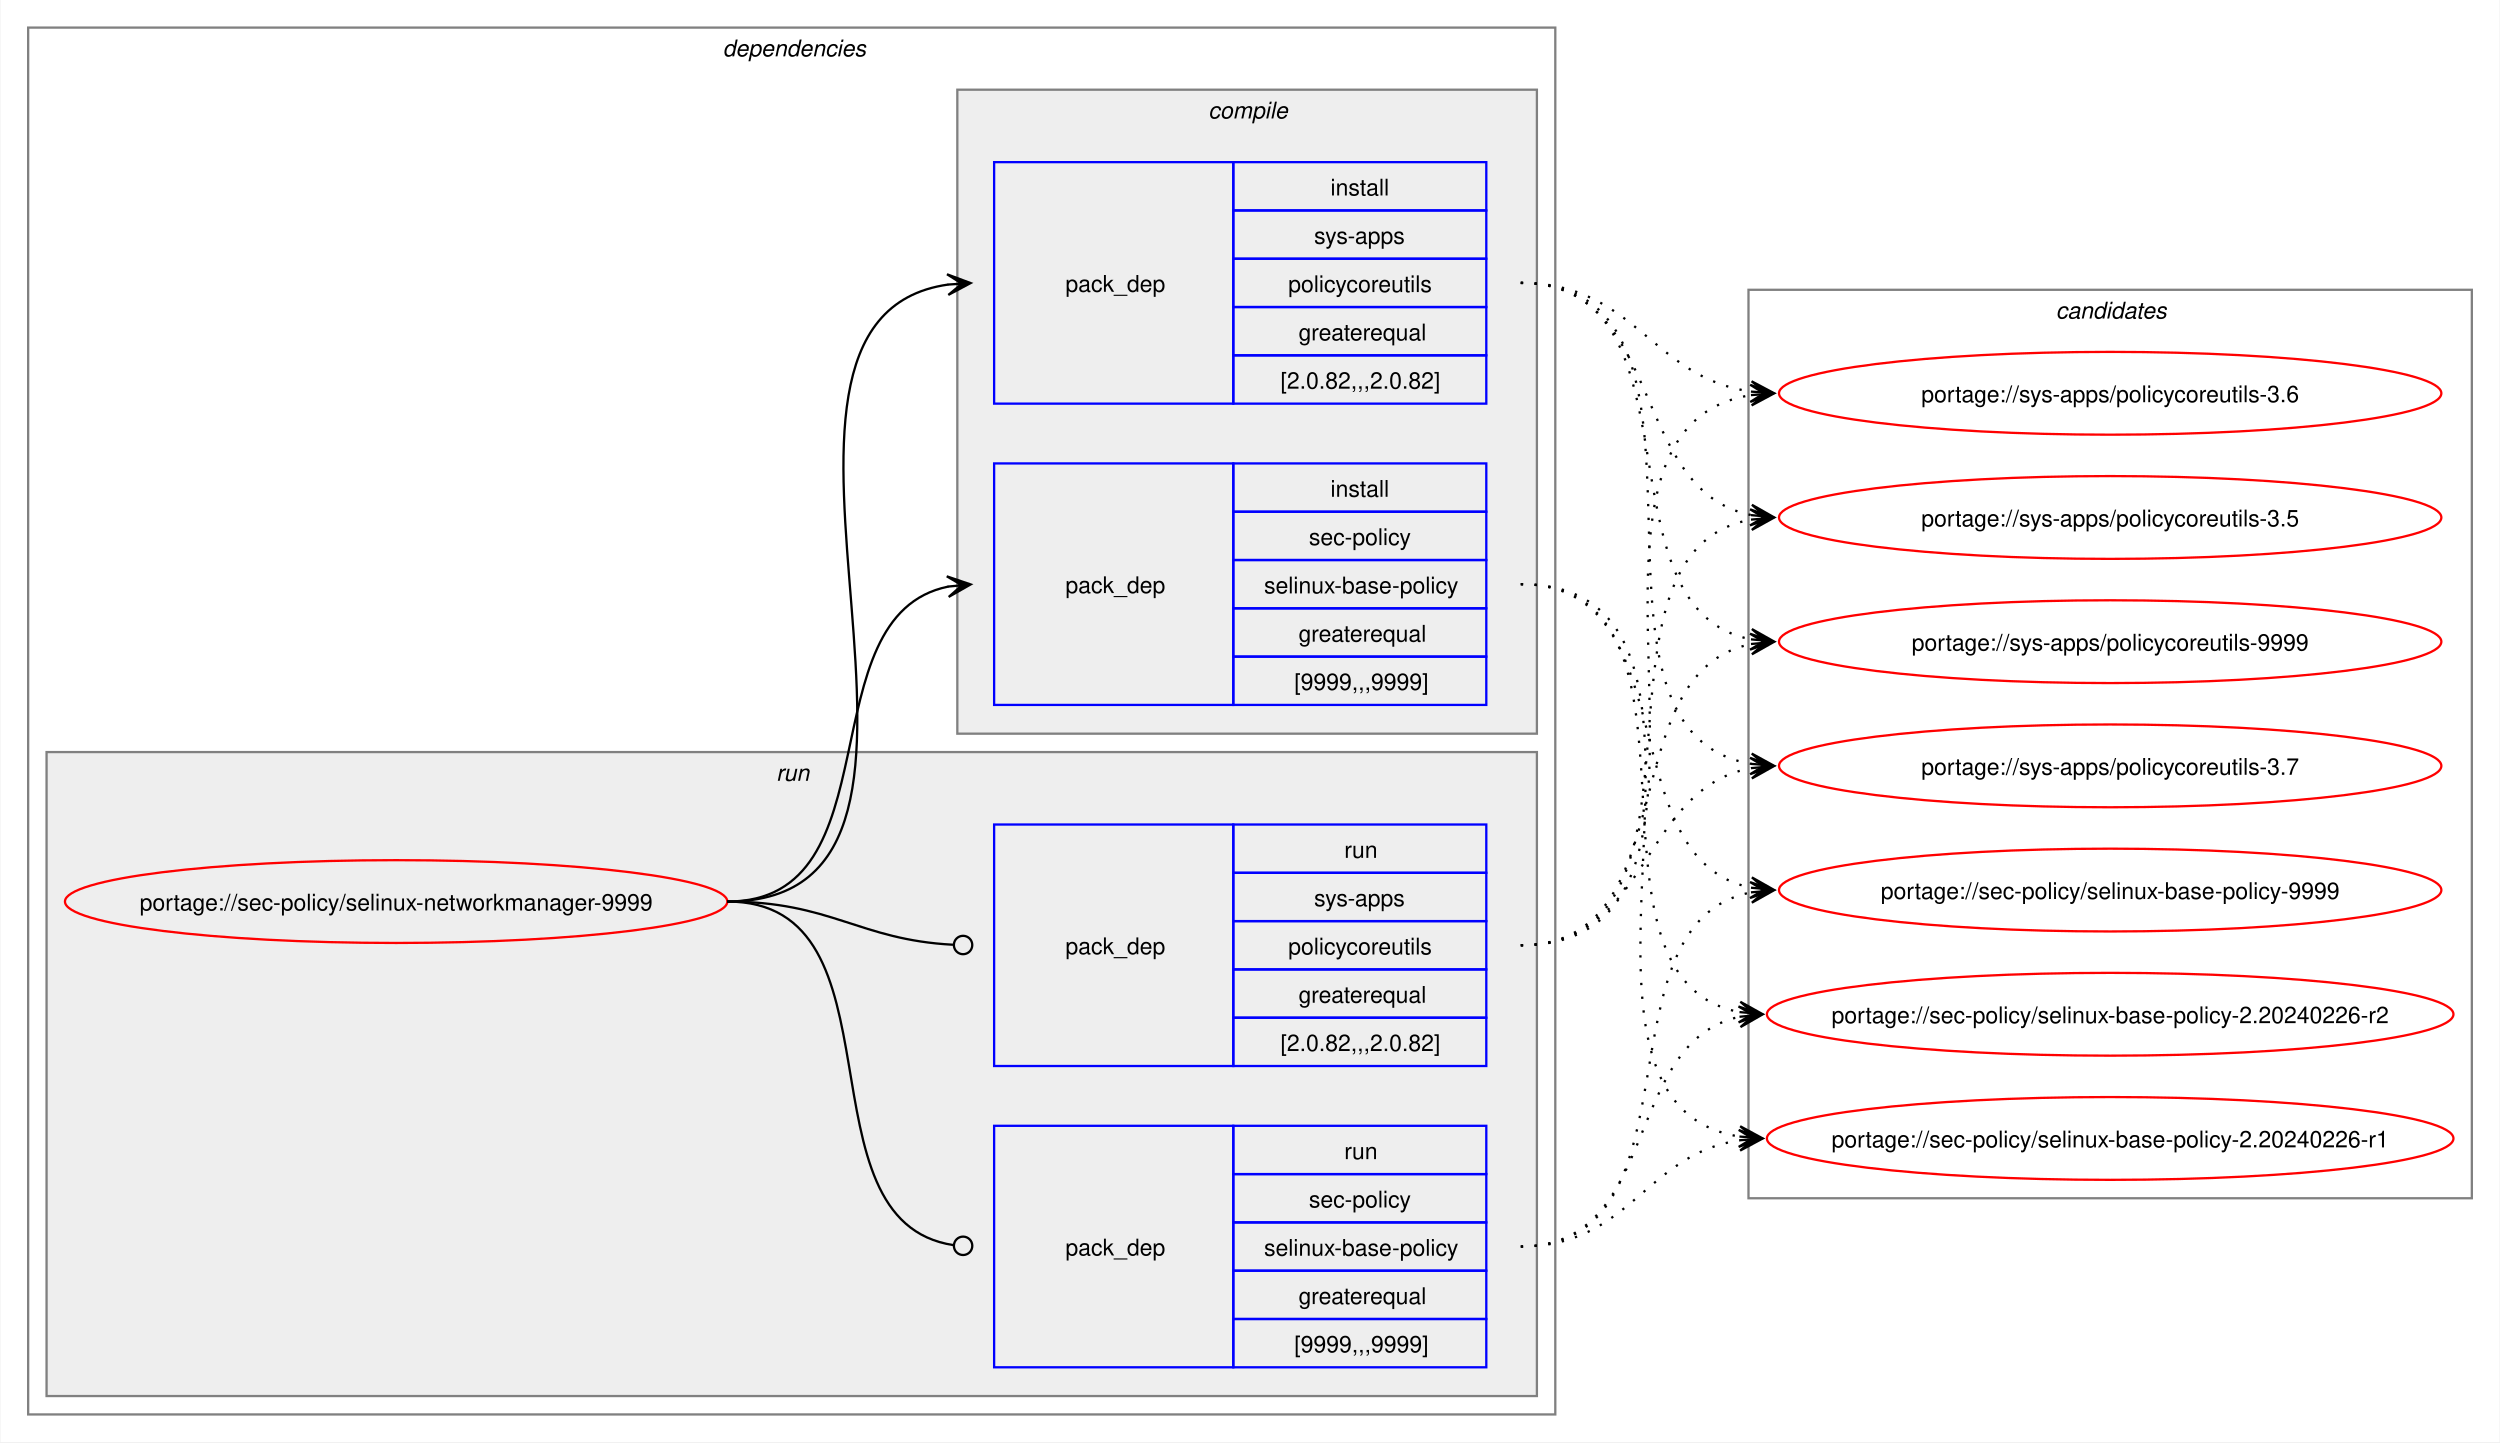
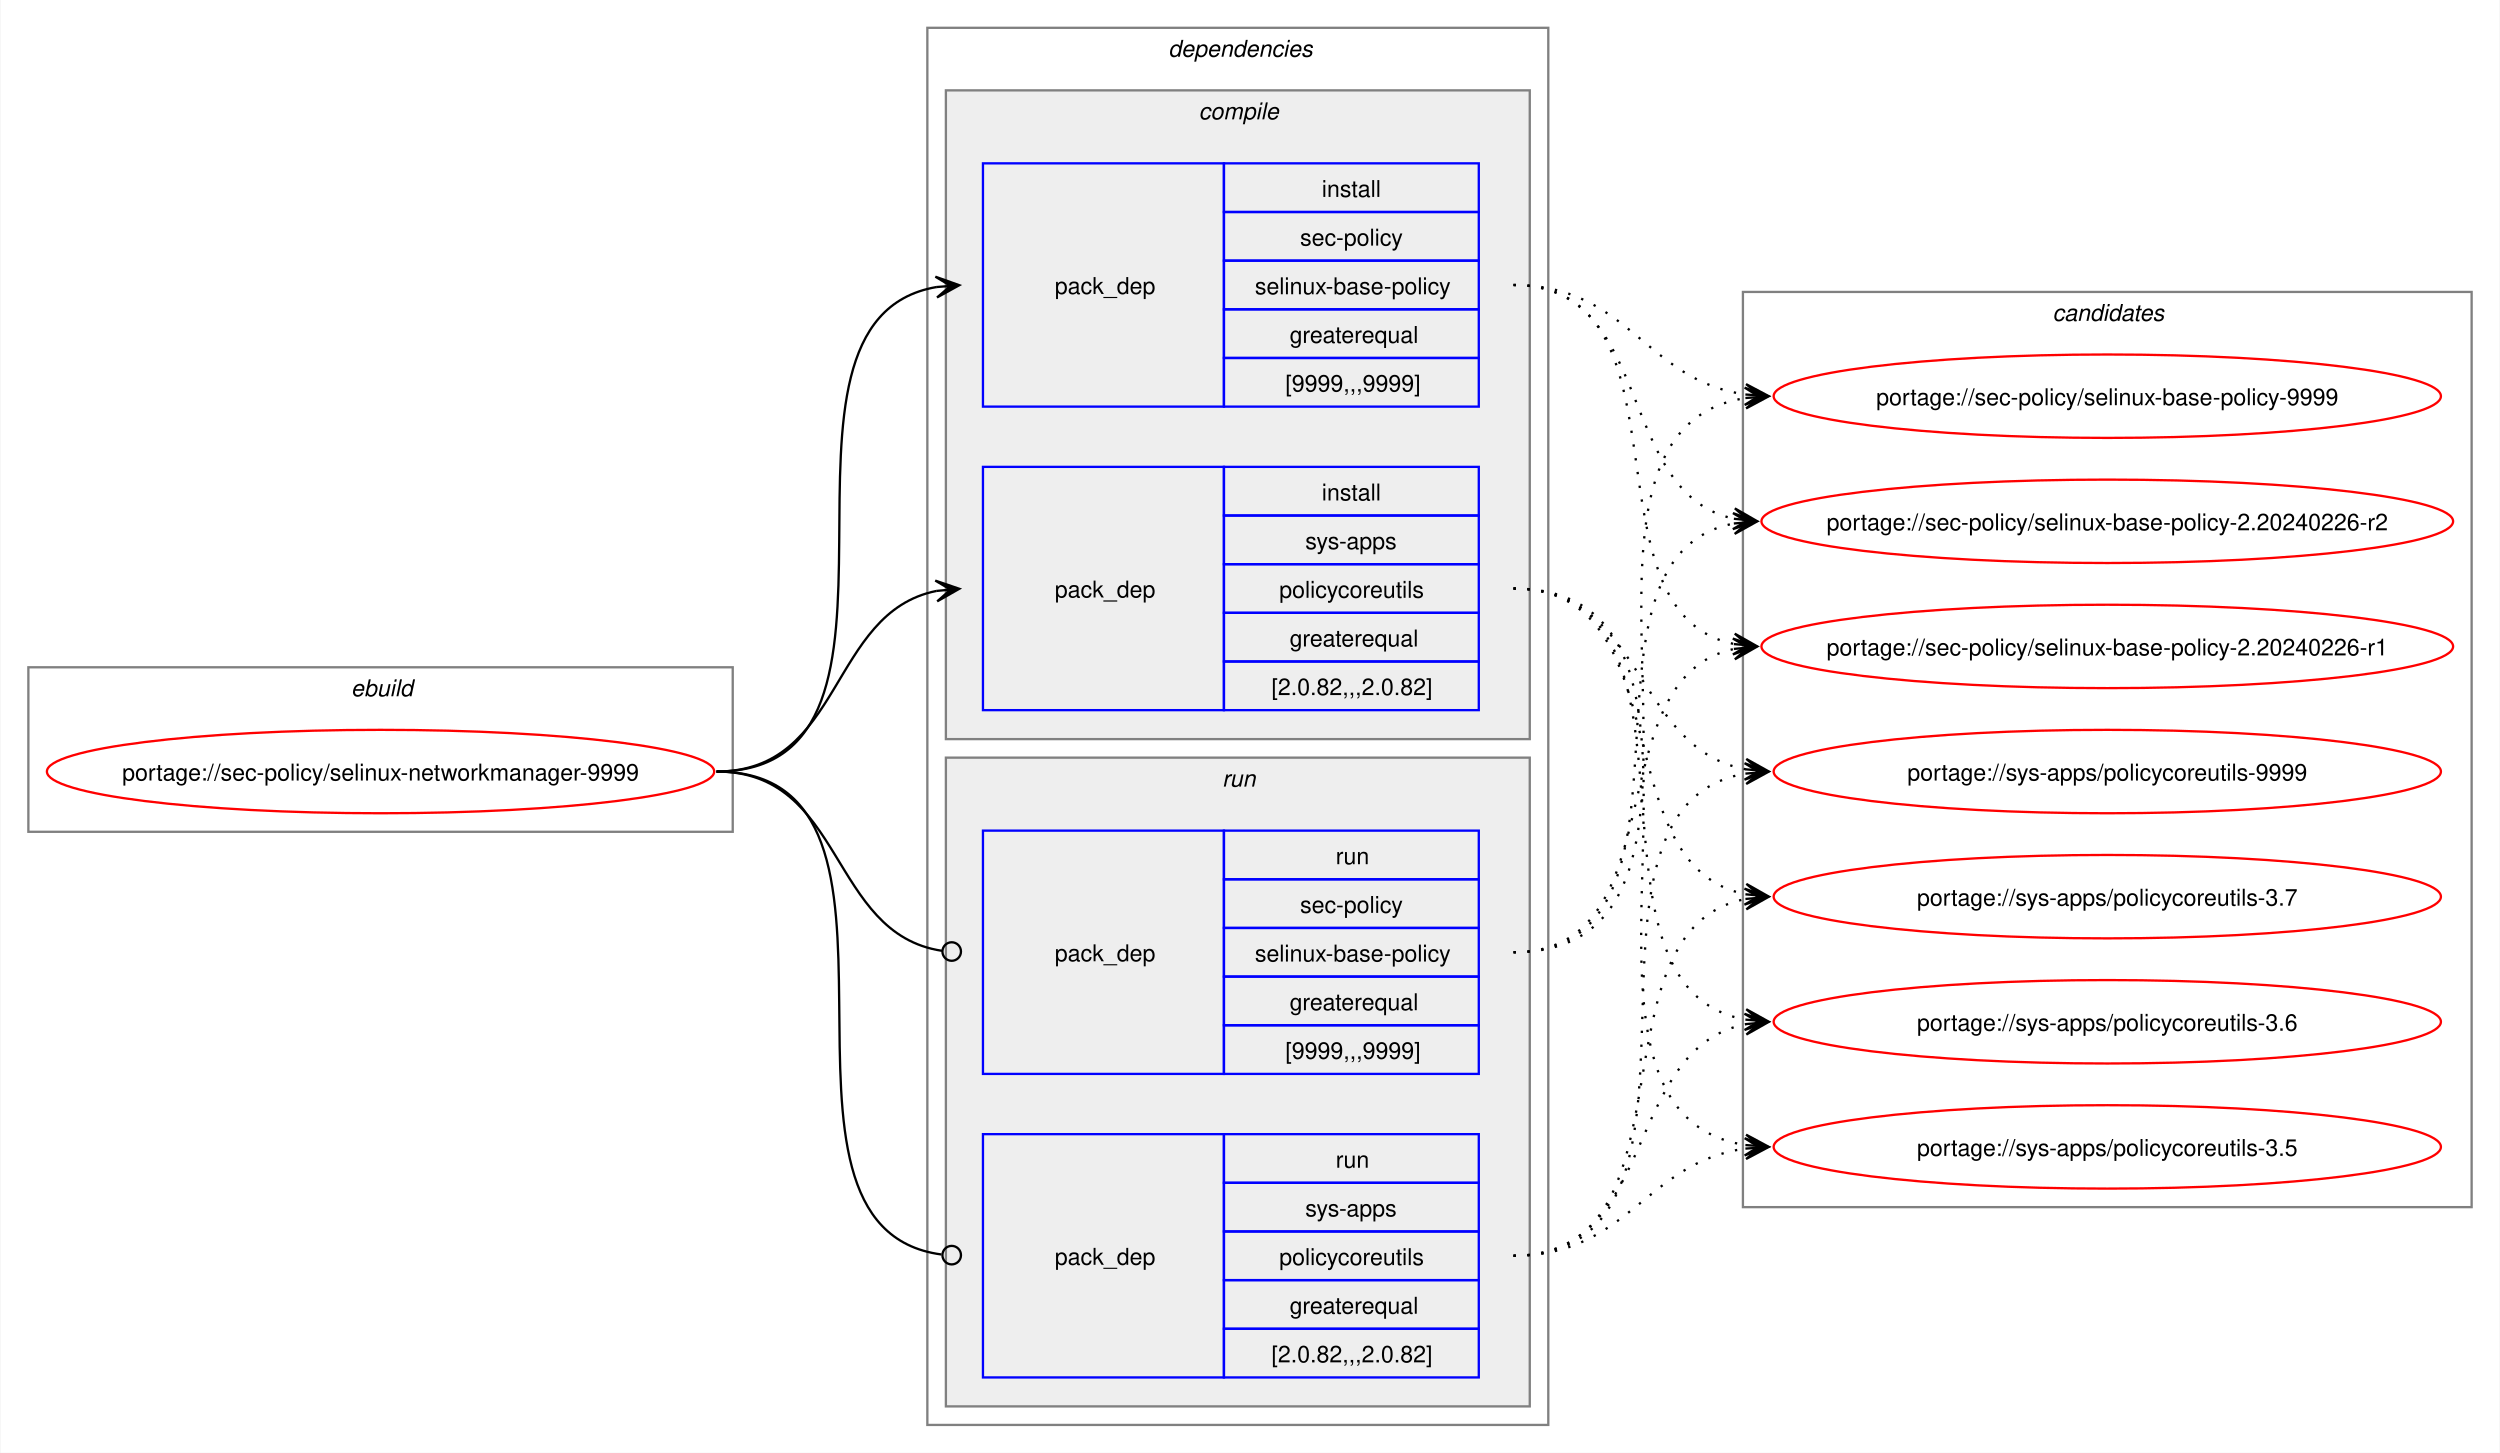
- <svg xmlns="http://www.w3.org/2000/svg" xmlns:xlink="http://www.w3.org/1999/xlink" width="1087pt" height="627pt" viewBox="0.00 0.00 1086.51 627.00">
+ <svg xmlns="http://www.w3.org/2000/svg" xmlns:xlink="http://www.w3.org/1999/xlink" width="1079pt" height="627pt" viewBox="0.00 0.00 1078.51 627.00">
  <g id="graph0" class="graph" transform="scale(1 1) rotate(0) translate(4 623)">
-     <polygon fill="white" stroke="none" points="-4,4 -4,-623 1082.51,-623 1082.51,4 -4,4" />
+     <polygon fill="white" stroke="none" points="-4,4 -4,-623 1074.51,-623 1074.51,4 -4,4" />
+     <g id="clust1" class="cluster">
+       <polygon fill="none" stroke="gray" points="8,-264 8,-335 312,-335 312,-264 8,-264" />
+       <text text-anchor="start" x="147.25" y="-322.5" font-family="Helvetica,sans-Serif" font-style="italic" font-size="10.00">ebuild</text>
+     </g>
    <g id="clust2" class="cluster">
-       <polygon fill="none" stroke="gray" points="8,-8 8,-611 672,-611 672,-8 8,-8" />
-       <text text-anchor="start" x="310" y="-598.5" font-family="Helvetica,sans-Serif" font-style="italic" font-size="10.00">dependencies</text>
+       <polygon fill="none" stroke="gray" points="396,-8 396,-611 664,-611 664,-8 396,-8" />
+       <text text-anchor="start" x="500" y="-598.5" font-family="Helvetica,sans-Serif" font-style="italic" font-size="10.00">dependencies</text>
+     </g>
+     <g id="clust3" class="cluster">
+       <polygon fill="#eeeeee" stroke="gray" points="404,-304 404,-584 656,-584 656,-304 404,-304" />
+       <text text-anchor="start" x="513.12" y="-571.5" font-family="Helvetica,sans-Serif" font-style="italic" font-size="10.00">compile</text>
    </g>
    <g id="clust7" class="cluster">
-       <polygon fill="#eeeeee" stroke="gray" points="16,-16 16,-296 664,-296 664,-16 16,-16" />
-       <text text-anchor="start" x="333.25" y="-283.5" font-family="Helvetica,sans-Serif" font-style="italic" font-size="10.00">run</text>
-     </g>
-     <g id="clust3" class="cluster">
-       <polygon fill="#eeeeee" stroke="gray" points="412,-304 412,-584 664,-584 664,-304 412,-304" />
-       <text text-anchor="start" x="521.12" y="-571.5" font-family="Helvetica,sans-Serif" font-style="italic" font-size="10.00">compile</text>
+       <polygon fill="#eeeeee" stroke="gray" points="404,-16 404,-296 656,-296 656,-16 404,-16" />
+       <text text-anchor="start" x="523.25" y="-283.5" font-family="Helvetica,sans-Serif" font-style="italic" font-size="10.00">run</text>
    </g>
    <g id="clust10" class="cluster">
-       <polygon fill="none" stroke="gray" points="756,-102 756,-497 1070.51,-497 1070.51,-102 756,-102" />
-       <text text-anchor="start" x="889.63" y="-484.5" font-family="Helvetica,sans-Serif" font-style="italic" font-size="10.00">candidates</text>
+       <polygon fill="none" stroke="gray" points="748,-102 748,-497 1062.51,-497 1062.51,-102 748,-102" />
+       <text text-anchor="start" x="881.63" y="-484.5" font-family="Helvetica,sans-Serif" font-style="italic" font-size="10.00">candidates</text>
    </g>
    <g id="node1" class="node">
      <g id="a_node1">
        <a xlink:href="../sec-policy/selinux-networkmanager-9999.svg" xlink:title="portage://sec-policy/selinux-networkmanager-9999">
-           <ellipse fill="none" stroke="red" cx="168" cy="-231" rx="144" ry="18" />
-           <text text-anchor="middle" x="168" y="-227.12" font-family="Helvetica,sans-Serif" font-size="10.00">portage://sec-policy/selinux-networkmanager-9999</text>
+           <ellipse fill="none" stroke="red" cx="160" cy="-290" rx="144" ry="18" />
+           <text text-anchor="middle" x="160" y="-286.12" font-family="Helvetica,sans-Serif" font-size="10.00">portage://sec-policy/selinux-networkmanager-9999</text>
        </a>
      </g>
    </g>
    <g id="node2" class="node">
-       <polygon fill="none" stroke="blue" points="428,-316.5 428,-421.5 532,-421.5 532,-316.5 428,-316.5" />
-       <text text-anchor="start" x="459" y="-365.12" font-family="Helvetica,sans-Serif" font-size="10.00">pack_dep</text>
-       <polygon fill="none" stroke="blue" points="532,-400.5 532,-421.5 642,-421.5 642,-400.5 532,-400.5" />
-       <text text-anchor="start" x="574.25" y="-407" font-family="Helvetica,sans-Serif" font-size="10.00">install</text>
-       <polygon fill="none" stroke="blue" points="532,-379.5 532,-400.5 642,-400.5 642,-379.5 532,-379.5" />
-       <text text-anchor="start" x="564.87" y="-386" font-family="Helvetica,sans-Serif" font-size="10.00">sec-policy</text>
-       <polygon fill="none" stroke="blue" points="532,-358.5 532,-379.5 642,-379.5 642,-358.5 532,-358.5" />
-       <text text-anchor="start" x="545.37" y="-365" font-family="Helvetica,sans-Serif" font-size="10.00">selinux-base-policy</text>
-       <polygon fill="none" stroke="blue" points="532,-337.5 532,-358.5 642,-358.5 642,-337.5 532,-337.5" />
-       <text text-anchor="start" x="560.37" y="-344" font-family="Helvetica,sans-Serif" font-size="10.00">greaterequal</text>
-       <polygon fill="none" stroke="blue" points="532,-316.5 532,-337.5 642,-337.5 642,-316.5 532,-316.5" />
-       <text text-anchor="start" x="558.5" y="-323" font-family="Helvetica,sans-Serif" font-size="10.00">[9999,,,9999]</text>
+       <polygon fill="none" stroke="blue" points="420,-447.5 420,-552.5 524,-552.5 524,-447.5 420,-447.5" />
+       <text text-anchor="start" x="451" y="-496.12" font-family="Helvetica,sans-Serif" font-size="10.00">pack_dep</text>
+       <polygon fill="none" stroke="blue" points="524,-531.5 524,-552.5 634,-552.5 634,-531.5 524,-531.5" />
+       <text text-anchor="start" x="566.25" y="-538" font-family="Helvetica,sans-Serif" font-size="10.00">install</text>
+       <polygon fill="none" stroke="blue" points="524,-510.5 524,-531.5 634,-531.5 634,-510.5 524,-510.5" />
+       <text text-anchor="start" x="556.87" y="-517" font-family="Helvetica,sans-Serif" font-size="10.00">sec-policy</text>
+       <polygon fill="none" stroke="blue" points="524,-489.5 524,-510.5 634,-510.5 634,-489.5 524,-489.5" />
+       <text text-anchor="start" x="537.37" y="-496" font-family="Helvetica,sans-Serif" font-size="10.00">selinux-base-policy</text>
+       <polygon fill="none" stroke="blue" points="524,-468.5 524,-489.5 634,-489.5 634,-468.5 524,-468.5" />
+       <text text-anchor="start" x="552.37" y="-475" font-family="Helvetica,sans-Serif" font-size="10.00">greaterequal</text>
+       <polygon fill="none" stroke="blue" points="524,-447.5 524,-468.5 634,-468.5 634,-447.5 524,-447.5" />
+       <text text-anchor="start" x="550.5" y="-454" font-family="Helvetica,sans-Serif" font-size="10.00">[9999,,,9999]</text>
    </g>
    <g id="edge1" class="edge">
-       <path fill="none" stroke="black" d="M312,-231C385.67,-231 345.96,-355.34 408.12,-367.97" />
-       <polygon fill="black" stroke="black" points="417.79,-368.89 407.41,-372.42 414.02,-368.53 407.83,-367.94 407.83,-367.94 407.83,-367.94 414.02,-368.53 408.26,-363.46 417.79,-368.89" />
+       <path fill="none" stroke="black" d="M305,-290C405.57,-290 314,-484.31 399.94,-499.11" />
+       <polygon fill="black" stroke="black" points="409.79,-499.9 399.46,-503.59 406.02,-499.6 399.82,-499.1 399.82,-499.1 399.82,-499.1 406.02,-499.6 400.18,-494.61 409.79,-499.9" />
    </g>
    <g id="node3" class="node">
-       <polygon fill="none" stroke="blue" points="428,-447.5 428,-552.5 532,-552.5 532,-447.5 428,-447.5" />
-       <text text-anchor="start" x="459" y="-496.12" font-family="Helvetica,sans-Serif" font-size="10.00">pack_dep</text>
-       <polygon fill="none" stroke="blue" points="532,-531.5 532,-552.5 642,-552.5 642,-531.5 532,-531.5" />
-       <text text-anchor="start" x="574.25" y="-538" font-family="Helvetica,sans-Serif" font-size="10.00">install</text>
-       <polygon fill="none" stroke="blue" points="532,-510.5 532,-531.5 642,-531.5 642,-510.5 532,-510.5" />
-       <text text-anchor="start" x="567.12" y="-517" font-family="Helvetica,sans-Serif" font-size="10.00">sys-apps</text>
-       <polygon fill="none" stroke="blue" points="532,-489.5 532,-510.5 642,-510.5 642,-489.5 532,-489.5" />
-       <text text-anchor="start" x="555.87" y="-496" font-family="Helvetica,sans-Serif" font-size="10.00">policycoreutils</text>
-       <polygon fill="none" stroke="blue" points="532,-468.5 532,-489.5 642,-489.5 642,-468.5 532,-468.5" />
-       <text text-anchor="start" x="560.37" y="-475" font-family="Helvetica,sans-Serif" font-size="10.00">greaterequal</text>
-       <polygon fill="none" stroke="blue" points="532,-447.5 532,-468.5 642,-468.5 642,-447.5 532,-447.5" />
-       <text text-anchor="start" x="552.5" y="-454" font-family="Helvetica,sans-Serif" font-size="10.00">[2.0.82,,,2.0.82]</text>
+       <polygon fill="none" stroke="blue" points="420,-316.5 420,-421.5 524,-421.5 524,-316.5 420,-316.5" />
+       <text text-anchor="start" x="451" y="-365.12" font-family="Helvetica,sans-Serif" font-size="10.00">pack_dep</text>
+       <polygon fill="none" stroke="blue" points="524,-400.5 524,-421.5 634,-421.5 634,-400.5 524,-400.5" />
+       <text text-anchor="start" x="566.25" y="-407" font-family="Helvetica,sans-Serif" font-size="10.00">install</text>
+       <polygon fill="none" stroke="blue" points="524,-379.5 524,-400.5 634,-400.5 634,-379.5 524,-379.5" />
+       <text text-anchor="start" x="559.12" y="-386" font-family="Helvetica,sans-Serif" font-size="10.00">sys-apps</text>
+       <polygon fill="none" stroke="blue" points="524,-358.5 524,-379.5 634,-379.5 634,-358.5 524,-358.5" />
+       <text text-anchor="start" x="547.87" y="-365" font-family="Helvetica,sans-Serif" font-size="10.00">policycoreutils</text>
+       <polygon fill="none" stroke="blue" points="524,-337.5 524,-358.5 634,-358.5 634,-337.5 524,-337.5" />
+       <text text-anchor="start" x="552.37" y="-344" font-family="Helvetica,sans-Serif" font-size="10.00">greaterequal</text>
+       <polygon fill="none" stroke="blue" points="524,-316.5 524,-337.5 634,-337.5 634,-316.5 524,-316.5" />
+       <text text-anchor="start" x="544.5" y="-323" font-family="Helvetica,sans-Serif" font-size="10.00">[2.0.82,,,2.0.82]</text>
    </g>
    <g id="edge2" class="edge">
-       <path fill="none" stroke="black" d="M312,-231C436.77,-231 299.18,-483.96 408.07,-499.28" />
-       <polygon fill="black" stroke="black" points="417.78,-499.92 407.51,-503.75 414.01,-499.67 407.81,-499.26 407.81,-499.26 407.81,-499.26 414.01,-499.67 408.1,-494.77 417.78,-499.92" />
+       <path fill="none" stroke="black" d="M305,-290C359.74,-290 353.49,-358.57 399.89,-367.94" />
+       <polygon fill="black" stroke="black" points="409.79,-368.88 399.41,-372.42 406.02,-368.53 399.83,-367.94 399.83,-367.94 399.83,-367.94 406.02,-368.53 400.26,-363.46 409.79,-368.88" />
    </g>
    <g id="node4" class="node">
-       <polygon fill="none" stroke="blue" points="428,-28.5 428,-133.5 532,-133.5 532,-28.5 428,-28.5" />
-       <text text-anchor="start" x="459" y="-77.12" font-family="Helvetica,sans-Serif" font-size="10.00">pack_dep</text>
-       <polygon fill="none" stroke="blue" points="532,-112.5 532,-133.5 642,-133.5 642,-112.5 532,-112.5" />
-       <text text-anchor="start" x="580.25" y="-119" font-family="Helvetica,sans-Serif" font-size="10.00">run</text>
-       <polygon fill="none" stroke="blue" points="532,-91.5 532,-112.5 642,-112.5 642,-91.5 532,-91.5" />
-       <text text-anchor="start" x="564.87" y="-98" font-family="Helvetica,sans-Serif" font-size="10.00">sec-policy</text>
-       <polygon fill="none" stroke="blue" points="532,-70.5 532,-91.5 642,-91.5 642,-70.5 532,-70.5" />
-       <text text-anchor="start" x="545.37" y="-77" font-family="Helvetica,sans-Serif" font-size="10.00">selinux-base-policy</text>
-       <polygon fill="none" stroke="blue" points="532,-49.5 532,-70.5 642,-70.5 642,-49.5 532,-49.5" />
-       <text text-anchor="start" x="560.37" y="-56" font-family="Helvetica,sans-Serif" font-size="10.00">greaterequal</text>
-       <polygon fill="none" stroke="blue" points="532,-28.5 532,-49.5 642,-49.5 642,-28.5 532,-28.5" />
-       <text text-anchor="start" x="558.5" y="-35" font-family="Helvetica,sans-Serif" font-size="10.00">[9999,,,9999]</text>
+       <polygon fill="none" stroke="blue" points="420,-159.5 420,-264.5 524,-264.5 524,-159.5 420,-159.5" />
+       <text text-anchor="start" x="451" y="-208.12" font-family="Helvetica,sans-Serif" font-size="10.00">pack_dep</text>
+       <polygon fill="none" stroke="blue" points="524,-243.5 524,-264.5 634,-264.5 634,-243.5 524,-243.5" />
+       <text text-anchor="start" x="572.25" y="-250" font-family="Helvetica,sans-Serif" font-size="10.00">run</text>
+       <polygon fill="none" stroke="blue" points="524,-222.5 524,-243.5 634,-243.5 634,-222.5 524,-222.5" />
+       <text text-anchor="start" x="556.87" y="-229" font-family="Helvetica,sans-Serif" font-size="10.00">sec-policy</text>
+       <polygon fill="none" stroke="blue" points="524,-201.5 524,-222.5 634,-222.5 634,-201.5 524,-201.5" />
+       <text text-anchor="start" x="537.37" y="-208" font-family="Helvetica,sans-Serif" font-size="10.00">selinux-base-policy</text>
+       <polygon fill="none" stroke="blue" points="524,-180.5 524,-201.5 634,-201.5 634,-180.5 524,-180.5" />
+       <text text-anchor="start" x="552.37" y="-187" font-family="Helvetica,sans-Serif" font-size="10.00">greaterequal</text>
+       <polygon fill="none" stroke="blue" points="524,-159.5 524,-180.5 634,-180.5 634,-159.5 524,-159.5" />
+       <text text-anchor="start" x="550.5" y="-166" font-family="Helvetica,sans-Serif" font-size="10.00">[9999,,,9999]</text>
    </g>
    <g id="edge3" class="edge">
-       <path fill="none" stroke="black" d="M312,-231C390.85,-231 341.13,-91.93 410.44,-81.6" />
-       <ellipse fill="none" stroke="black" cx="414.51" cy="-81.32" rx="4" ry="4" />
+       <path fill="none" stroke="black" d="M305,-290C360.41,-290 353.47,-220.01 402.31,-212.63" />
+       <ellipse fill="none" stroke="black" cx="406.51" cy="-212.32" rx="4" ry="4" />
    </g>
    <g id="node5" class="node">
-       <polygon fill="none" stroke="blue" points="428,-159.5 428,-264.5 532,-264.5 532,-159.5 428,-159.5" />
-       <text text-anchor="start" x="459" y="-208.12" font-family="Helvetica,sans-Serif" font-size="10.00">pack_dep</text>
-       <polygon fill="none" stroke="blue" points="532,-243.5 532,-264.5 642,-264.5 642,-243.5 532,-243.5" />
-       <text text-anchor="start" x="580.25" y="-250" font-family="Helvetica,sans-Serif" font-size="10.00">run</text>
-       <polygon fill="none" stroke="blue" points="532,-222.5 532,-243.5 642,-243.5 642,-222.5 532,-222.5" />
-       <text text-anchor="start" x="567.12" y="-229" font-family="Helvetica,sans-Serif" font-size="10.00">sys-apps</text>
-       <polygon fill="none" stroke="blue" points="532,-201.5 532,-222.5 642,-222.5 642,-201.5 532,-201.5" />
-       <text text-anchor="start" x="555.87" y="-208" font-family="Helvetica,sans-Serif" font-size="10.00">policycoreutils</text>
-       <polygon fill="none" stroke="blue" points="532,-180.5 532,-201.5 642,-201.5 642,-180.5 532,-180.5" />
-       <text text-anchor="start" x="560.37" y="-187" font-family="Helvetica,sans-Serif" font-size="10.00">greaterequal</text>
-       <polygon fill="none" stroke="blue" points="532,-159.5 532,-180.5 642,-180.5 642,-159.5 532,-159.5" />
-       <text text-anchor="start" x="552.5" y="-166" font-family="Helvetica,sans-Serif" font-size="10.00">[2.0.82,,,2.0.82]</text>
+       <polygon fill="none" stroke="blue" points="420,-28.5 420,-133.5 524,-133.5 524,-28.5 420,-28.5" />
+       <text text-anchor="start" x="451" y="-77.12" font-family="Helvetica,sans-Serif" font-size="10.00">pack_dep</text>
+       <polygon fill="none" stroke="blue" points="524,-112.5 524,-133.5 634,-133.5 634,-112.5 524,-112.5" />
+       <text text-anchor="start" x="572.25" y="-119" font-family="Helvetica,sans-Serif" font-size="10.00">run</text>
+       <polygon fill="none" stroke="blue" points="524,-91.5 524,-112.5 634,-112.5 634,-91.5 524,-91.5" />
+       <text text-anchor="start" x="559.12" y="-98" font-family="Helvetica,sans-Serif" font-size="10.00">sys-apps</text>
+       <polygon fill="none" stroke="blue" points="524,-70.5 524,-91.5 634,-91.5 634,-70.5 524,-70.5" />
+       <text text-anchor="start" x="547.87" y="-77" font-family="Helvetica,sans-Serif" font-size="10.00">policycoreutils</text>
+       <polygon fill="none" stroke="blue" points="524,-49.5 524,-70.5 634,-70.5 634,-49.5 524,-49.5" />
+       <text text-anchor="start" x="552.37" y="-56" font-family="Helvetica,sans-Serif" font-size="10.00">greaterequal</text>
+       <polygon fill="none" stroke="blue" points="524,-28.5 524,-49.5 634,-49.5 634,-28.5 524,-28.5" />
+       <text text-anchor="start" x="544.5" y="-35" font-family="Helvetica,sans-Serif" font-size="10.00">[2.0.82,,,2.0.82]</text>
    </g>
    <g id="edge4" class="edge">
-       <path fill="none" stroke="black" d="M312,-231C357.19,-231 369.2,-214.37 410.11,-212.23" />
-       <ellipse fill="none" stroke="black" cx="414.5" cy="-212.11" rx="4" ry="4" />
+       <path fill="none" stroke="black" d="M305,-290C406,-290 312.85,-93.46 402.1,-81.56" />
+       <ellipse fill="none" stroke="black" cx="406.51" cy="-81.28" rx="4" ry="4" />
    </g>
    <g id="node6" class="node">
      <g id="a_node6">
        <a xlink:href="../sec-policy/selinux-base-policy-9999.svg" xlink:title="portage://sec-policy/selinux-base-policy-9999">
-           <ellipse fill="none" stroke="red" cx="913.26" cy="-236" rx="144" ry="18" />
-           <text text-anchor="middle" x="913.26" y="-232.12" font-family="Helvetica,sans-Serif" font-size="10.00">portage://sec-policy/selinux-base-policy-9999</text>
+           <ellipse fill="none" stroke="red" cx="905.26" cy="-452" rx="144" ry="18" />
+           <text text-anchor="middle" x="905.26" y="-448.12" font-family="Helvetica,sans-Serif" font-size="10.00">portage://sec-policy/selinux-base-policy-9999</text>
        </a>
      </g>
    </g>
    <g id="edge5" class="edge">
-       <path fill="none" stroke="black" stroke-dasharray="1,5" d="M657,-369C730.15,-369 695.24,-249.16 757.41,-236.99" />
-       <polygon fill="black" stroke="black" points="767.04,-236.11 757.49,-241.51 763.28,-236.46 757.08,-237.02 757.08,-237.02 757.08,-237.02 763.28,-236.46 756.67,-232.54 767.04,-236.11" />
+       <path fill="none" stroke="black" stroke-dasharray="1,5" d="M649,-500C698.96,-500 705.63,-458.69 749.33,-452.72" />
+       <polygon fill="black" stroke="black" points="759.04,-452.08 749.36,-457.22 755.27,-452.33 749.06,-452.73 749.06,-452.73 749.06,-452.73 755.27,-452.33 748.77,-448.24 759.04,-452.08" />
    </g>
    <g id="node7" class="node">
      <g id="a_node7">
        <a xlink:href="../sec-policy/selinux-base-policy-2.20240226-r2.svg" xlink:title="portage://sec-policy/selinux-base-policy-2.20240226-r2">
-           <ellipse fill="none" stroke="red" cx="913.26" cy="-182" rx="149.26" ry="18" />
-           <text text-anchor="middle" x="913.26" y="-178.12" font-family="Helvetica,sans-Serif" font-size="10.00">portage://sec-policy/selinux-base-policy-2.20240226-r2</text>
+           <ellipse fill="none" stroke="red" cx="905.26" cy="-398" rx="149.26" ry="18" />
+           <text text-anchor="middle" x="905.26" y="-394.12" font-family="Helvetica,sans-Serif" font-size="10.00">portage://sec-policy/selinux-base-policy-2.20240226-r2</text>
        </a>
      </g>
    </g>
    <g id="edge6" class="edge">
-       <path fill="none" stroke="black" stroke-dasharray="1,5" d="M657,-369C748.67,-369 674.33,-197.03 752.38,-182.92" />
-       <polygon fill="black" stroke="black" points="762.04,-182.1 752.46,-187.43 758.27,-182.42 752.08,-182.94 752.08,-182.94 752.08,-182.94 758.27,-182.42 751.7,-178.46 762.04,-182.1" />
+       <path fill="none" stroke="black" stroke-dasharray="1,5" d="M649,-500C710.5,-500 692.45,-409.98 744.32,-399.08" />
+       <polygon fill="black" stroke="black" points="754.04,-398.12 744.53,-403.58 750.28,-398.49 744.09,-399.1 744.09,-399.1 744.09,-399.1 750.28,-398.49 743.65,-394.62 754.04,-398.12" />
    </g>
    <g id="node8" class="node">
      <g id="a_node8">
        <a xlink:href="../sec-policy/selinux-base-policy-2.20240226-r1.svg" xlink:title="portage://sec-policy/selinux-base-policy-2.20240226-r1">
-           <ellipse fill="none" stroke="red" cx="913.26" cy="-128" rx="149.26" ry="18" />
-           <text text-anchor="middle" x="913.26" y="-124.12" font-family="Helvetica,sans-Serif" font-size="10.00">portage://sec-policy/selinux-base-policy-2.20240226-r1</text>
+           <ellipse fill="none" stroke="red" cx="905.26" cy="-344" rx="149.26" ry="18" />
+           <text text-anchor="middle" x="905.26" y="-340.12" font-family="Helvetica,sans-Serif" font-size="10.00">portage://sec-policy/selinux-base-policy-2.20240226-r1</text>
        </a>
      </g>
    </g>
    <g id="edge7" class="edge">
-       <path fill="none" stroke="black" stroke-dasharray="1,5" d="M657,-369C770.06,-369 654.65,-144.19 752.09,-128.83" />
-       <polygon fill="black" stroke="black" points="762.04,-128.09 752.4,-133.31 758.27,-128.37 752.07,-128.83 752.07,-128.83 752.07,-128.83 758.27,-128.37 751.74,-124.34 762.04,-128.09" />
+       <path fill="none" stroke="black" stroke-dasharray="1,5" d="M649,-500C728.96,-500 676.82,-358.28 744.39,-345" />
+       <polygon fill="black" stroke="black" points="754.04,-344.11 744.49,-349.51 750.28,-344.46 744.08,-345.02 744.08,-345.02 744.08,-345.02 750.28,-344.46 743.67,-340.54 754.04,-344.11" />
    </g>
    <g id="node9" class="node">
      <g id="a_node9">
        <a xlink:href="../sys-apps/policycoreutils-9999.svg" xlink:title="portage://sys-apps/policycoreutils-9999">
-           <ellipse fill="none" stroke="red" cx="913.26" cy="-344" rx="144" ry="18" />
-           <text text-anchor="middle" x="913.26" y="-340.12" font-family="Helvetica,sans-Serif" font-size="10.00">portage://sys-apps/policycoreutils-9999</text>
+           <ellipse fill="none" stroke="red" cx="905.26" cy="-290" rx="144" ry="18" />
+           <text text-anchor="middle" x="905.26" y="-286.12" font-family="Helvetica,sans-Serif" font-size="10.00">portage://sys-apps/policycoreutils-9999</text>
        </a>
      </g>
    </g>
    <g id="edge8" class="edge">
-       <path fill="none" stroke="black" stroke-dasharray="1,5" d="M657,-500C738.17,-500 688.32,-358.28 757.2,-345" />
-       <polygon fill="black" stroke="black" points="767.04,-344.11 757.49,-349.49 763.28,-344.45 757.08,-345.01 757.08,-345.01 757.08,-345.01 763.28,-344.45 756.68,-340.53 767.04,-344.11" />
+       <path fill="none" stroke="black" stroke-dasharray="1,5" d="M649,-369C705.74,-369 700.61,-299.86 749.37,-290.94" />
+       <polygon fill="black" stroke="black" points="759.04,-290.11 749.47,-295.45 755.27,-290.43 749.08,-290.97 749.08,-290.97 749.08,-290.97 755.27,-290.43 748.69,-286.48 759.04,-290.11" />
    </g>
    <g id="node10" class="node">
      <g id="a_node10">
        <a xlink:href="../sys-apps/policycoreutils-3.7.svg" xlink:title="portage://sys-apps/policycoreutils-3.7">
-           <ellipse fill="none" stroke="red" cx="913.26" cy="-290" rx="144" ry="18" />
-           <text text-anchor="middle" x="913.26" y="-286.12" font-family="Helvetica,sans-Serif" font-size="10.00">portage://sys-apps/policycoreutils-3.7</text>
+           <ellipse fill="none" stroke="red" cx="905.26" cy="-236" rx="144" ry="18" />
+           <text text-anchor="middle" x="905.26" y="-232.12" font-family="Helvetica,sans-Serif" font-size="10.00">portage://sys-apps/policycoreutils-3.7</text>
        </a>
      </g>
    </g>
    <g id="edge9" class="edge">
-       <path fill="none" stroke="black" stroke-dasharray="1,5" d="M657,-500C758.7,-500 669.77,-305.3 757.33,-290.85" />
-       <polygon fill="black" stroke="black" points="767.04,-290.09 757.42,-295.35 763.27,-290.39 757.07,-290.87 757.07,-290.87 757.07,-290.87 763.27,-290.39 756.72,-286.38 767.04,-290.09" />
+       <path fill="none" stroke="black" stroke-dasharray="1,5" d="M649,-369C722.15,-369 687.24,-249.16 749.41,-236.99" />
+       <polygon fill="black" stroke="black" points="759.04,-236.11 749.49,-241.51 755.28,-236.46 749.08,-237.02 749.08,-237.02 749.08,-237.02 755.28,-236.46 748.67,-232.54 759.04,-236.11" />
    </g>
    <g id="node11" class="node">
      <g id="a_node11">
        <a xlink:href="../sys-apps/policycoreutils-3.6.svg" xlink:title="portage://sys-apps/policycoreutils-3.6">
-           <ellipse fill="none" stroke="red" cx="913.26" cy="-452" rx="144" ry="18" />
-           <text text-anchor="middle" x="913.26" y="-448.12" font-family="Helvetica,sans-Serif" font-size="10.00">portage://sys-apps/policycoreutils-3.6</text>
+           <ellipse fill="none" stroke="red" cx="905.26" cy="-182" rx="144" ry="18" />
+           <text text-anchor="middle" x="905.26" y="-178.12" font-family="Helvetica,sans-Serif" font-size="10.00">portage://sys-apps/policycoreutils-3.6</text>
        </a>
      </g>
    </g>
    <g id="edge10" class="edge">
-       <path fill="none" stroke="black" stroke-dasharray="1,5" d="M657,-500C706.96,-500 713.63,-458.69 757.33,-452.72" />
-       <polygon fill="black" stroke="black" points="767.04,-452.08 757.36,-457.22 763.27,-452.33 757.06,-452.73 757.06,-452.73 757.06,-452.73 763.27,-452.33 756.77,-448.24 767.04,-452.08" />
+       <path fill="none" stroke="black" stroke-dasharray="1,5" d="M649,-369C741.74,-369 669.99,-197.03 749.23,-182.92" />
+       <polygon fill="black" stroke="black" points="759.04,-182.1 749.45,-187.42 755.27,-182.42 749.08,-182.93 749.08,-182.93 749.08,-182.93 755.27,-182.42 748.7,-178.45 759.04,-182.1" />
    </g>
    <g id="node12" class="node">
      <g id="a_node12">
        <a xlink:href="../sys-apps/policycoreutils-3.5.svg" xlink:title="portage://sys-apps/policycoreutils-3.5">
-           <ellipse fill="none" stroke="red" cx="913.26" cy="-398" rx="144" ry="18" />
-           <text text-anchor="middle" x="913.26" y="-394.12" font-family="Helvetica,sans-Serif" font-size="10.00">portage://sys-apps/policycoreutils-3.5</text>
+           <ellipse fill="none" stroke="red" cx="905.26" cy="-128" rx="144" ry="18" />
+           <text text-anchor="middle" x="905.26" y="-124.12" font-family="Helvetica,sans-Serif" font-size="10.00">portage://sys-apps/policycoreutils-3.5</text>
        </a>
      </g>
    </g>
    <g id="edge11" class="edge">
-       <path fill="none" stroke="black" stroke-dasharray="1,5" d="M657,-500C720.15,-500 703.55,-409.6 757.35,-399.01" />
-       <polygon fill="black" stroke="black" points="767.04,-398.11 757.5,-403.52 763.28,-398.46 757.08,-399.03 757.08,-399.03 757.08,-399.03 763.28,-398.46 756.67,-394.55 767.04,-398.11" />
+       <path fill="none" stroke="black" stroke-dasharray="1,5" d="M649,-369C763.06,-369 650.29,-143.74 749.29,-128.78" />
+       <polygon fill="black" stroke="black" points="759.04,-128.09 749.38,-133.28 755.27,-128.35 749.07,-128.8 749.07,-128.8 749.07,-128.8 755.27,-128.35 748.75,-124.31 759.04,-128.09" />
    </g>
    <g id="edge12" class="edge">
-       <path fill="none" stroke="black" stroke-dasharray="1,5" d="M657,-81C737.82,-81 688.61,-221.81 757.24,-235.01" />
-       <polygon fill="black" stroke="black" points="767.04,-235.89 756.68,-239.48 763.28,-235.55 757.08,-235 757.08,-235 757.08,-235 763.28,-235.55 757.48,-230.51 767.04,-235.89" />
+       <path fill="none" stroke="black" stroke-dasharray="1,5" d="M649,-212C762.67,-212 650.65,-436.33 749.33,-451.22" />
+       <polygon fill="black" stroke="black" points="759.04,-451.91 748.75,-455.69 755.27,-451.65 749.07,-451.21 749.07,-451.21 749.07,-451.21 755.27,-451.65 749.38,-446.72 759.04,-451.91" />
    </g>
    <g id="edge13" class="edge">
-       <path fill="none" stroke="black" stroke-dasharray="1,5" d="M657,-81C718.21,-81 700.69,-170.14 752.36,-180.93" />
-       <polygon fill="black" stroke="black" points="762.04,-181.88 751.65,-185.39 758.28,-181.51 752.09,-180.91 752.09,-180.91 752.09,-180.91 758.28,-181.51 752.53,-176.43 762.04,-181.88" />
+       <path fill="none" stroke="black" stroke-dasharray="1,5" d="M649,-212C740.3,-212 666.65,-383.06 744.42,-397.09" />
+       <polygon fill="black" stroke="black" points="754.04,-397.9 743.7,-401.54 750.27,-397.58 744.08,-397.06 744.08,-397.06 744.08,-397.06 750.27,-397.58 744.45,-392.57 754.04,-397.9" />
    </g>
    <g id="edge14" class="edge">
-       <path fill="none" stroke="black" stroke-dasharray="1,5" d="M657,-81C704.7,-81 710.88,-121.11 752.26,-127.22" />
-       <polygon fill="black" stroke="black" points="762.04,-127.91 751.75,-131.7 758.27,-127.65 752.06,-127.21 752.06,-127.21 752.06,-127.21 758.27,-127.65 752.38,-122.72 762.04,-127.91" />
+       <path fill="none" stroke="black" stroke-dasharray="1,5" d="M649,-212C720.34,-212 684.29,-330.45 744.3,-342.94" />
+       <polygon fill="black" stroke="black" points="754.04,-343.88 743.65,-347.4 750.28,-343.52 744.09,-342.92 744.09,-342.92 744.09,-342.92 750.28,-343.52 744.52,-338.44 754.04,-343.88" />
    </g>
    <g id="edge15" class="edge">
-       <path fill="none" stroke="black" stroke-dasharray="1,5" d="M657,-212C729.83,-212 695.51,-330.93 757.46,-343.01" />
-       <polygon fill="black" stroke="black" points="767.04,-343.89 756.67,-347.46 763.28,-343.55 757.08,-342.98 757.08,-342.98 757.08,-342.98 763.28,-343.55 757.49,-338.5 767.04,-343.89" />
+       <path fill="none" stroke="black" stroke-dasharray="1,5" d="M649,-81C750.22,-81 662.29,-274.38 749.1,-289.11" />
+       <polygon fill="black" stroke="black" points="759.04,-289.9 748.72,-293.6 755.27,-289.6 749.07,-289.11 749.07,-289.11 749.07,-289.11 755.27,-289.6 749.43,-284.63 759.04,-289.9" />
    </g>
    <g id="edge16" class="edge">
-       <path fill="none" stroke="black" stroke-dasharray="1,5" d="M657,-212C713.38,-212 708.82,-279.98 757.11,-289.01" />
-       <polygon fill="black" stroke="black" points="767.04,-289.89 756.68,-293.49 763.27,-289.56 757.08,-289.01 757.08,-289.01 757.08,-289.01 763.27,-289.56 757.48,-284.53 767.04,-289.89" />
+       <path fill="none" stroke="black" stroke-dasharray="1,5" d="M649,-81C729.82,-81 680.61,-221.81 749.24,-235.01" />
+       <polygon fill="black" stroke="black" points="759.04,-235.89 748.68,-239.48 755.28,-235.55 749.08,-235 749.08,-235 749.08,-235 755.28,-235.55 749.48,-230.51 759.04,-235.89" />
    </g>
    <g id="edge17" class="edge">
-       <path fill="none" stroke="black" stroke-dasharray="1,5" d="M657,-212C770.67,-212 658.65,-436.33 757.33,-451.22" />
-       <polygon fill="black" stroke="black" points="767.04,-451.91 756.75,-455.69 763.27,-451.65 757.07,-451.21 757.07,-451.21 757.07,-451.21 763.27,-451.65 757.38,-446.72 767.04,-451.91" />
+       <path fill="none" stroke="black" stroke-dasharray="1,5" d="M649,-81C711.87,-81 695.78,-170.51 749.4,-181" />
+       <polygon fill="black" stroke="black" points="759.04,-181.89 748.67,-185.45 755.28,-181.54 749.08,-180.97 749.08,-180.97 749.08,-180.97 755.28,-181.54 749.5,-176.49 759.04,-181.89" />
    </g>
    <g id="edge18" class="edge">
-       <path fill="none" stroke="black" stroke-dasharray="1,5" d="M657,-212C749.38,-212 678.31,-383.06 757.28,-397.09" />
-       <polygon fill="black" stroke="black" points="767.04,-397.9 756.7,-401.55 763.27,-397.59 757.08,-397.07 757.08,-397.07 757.08,-397.07 763.27,-397.59 757.45,-392.59 767.04,-397.9" />
+       <path fill="none" stroke="black" stroke-dasharray="1,5" d="M649,-81C698.69,-81 705.72,-121.28 749.09,-127.26" />
+       <polygon fill="black" stroke="black" points="759.04,-127.92 748.76,-131.75 755.27,-127.67 749.06,-127.26 749.06,-127.26 749.06,-127.26 755.27,-127.67 749.36,-122.77 759.04,-127.92" />
    </g>
  </g>
</svg>
